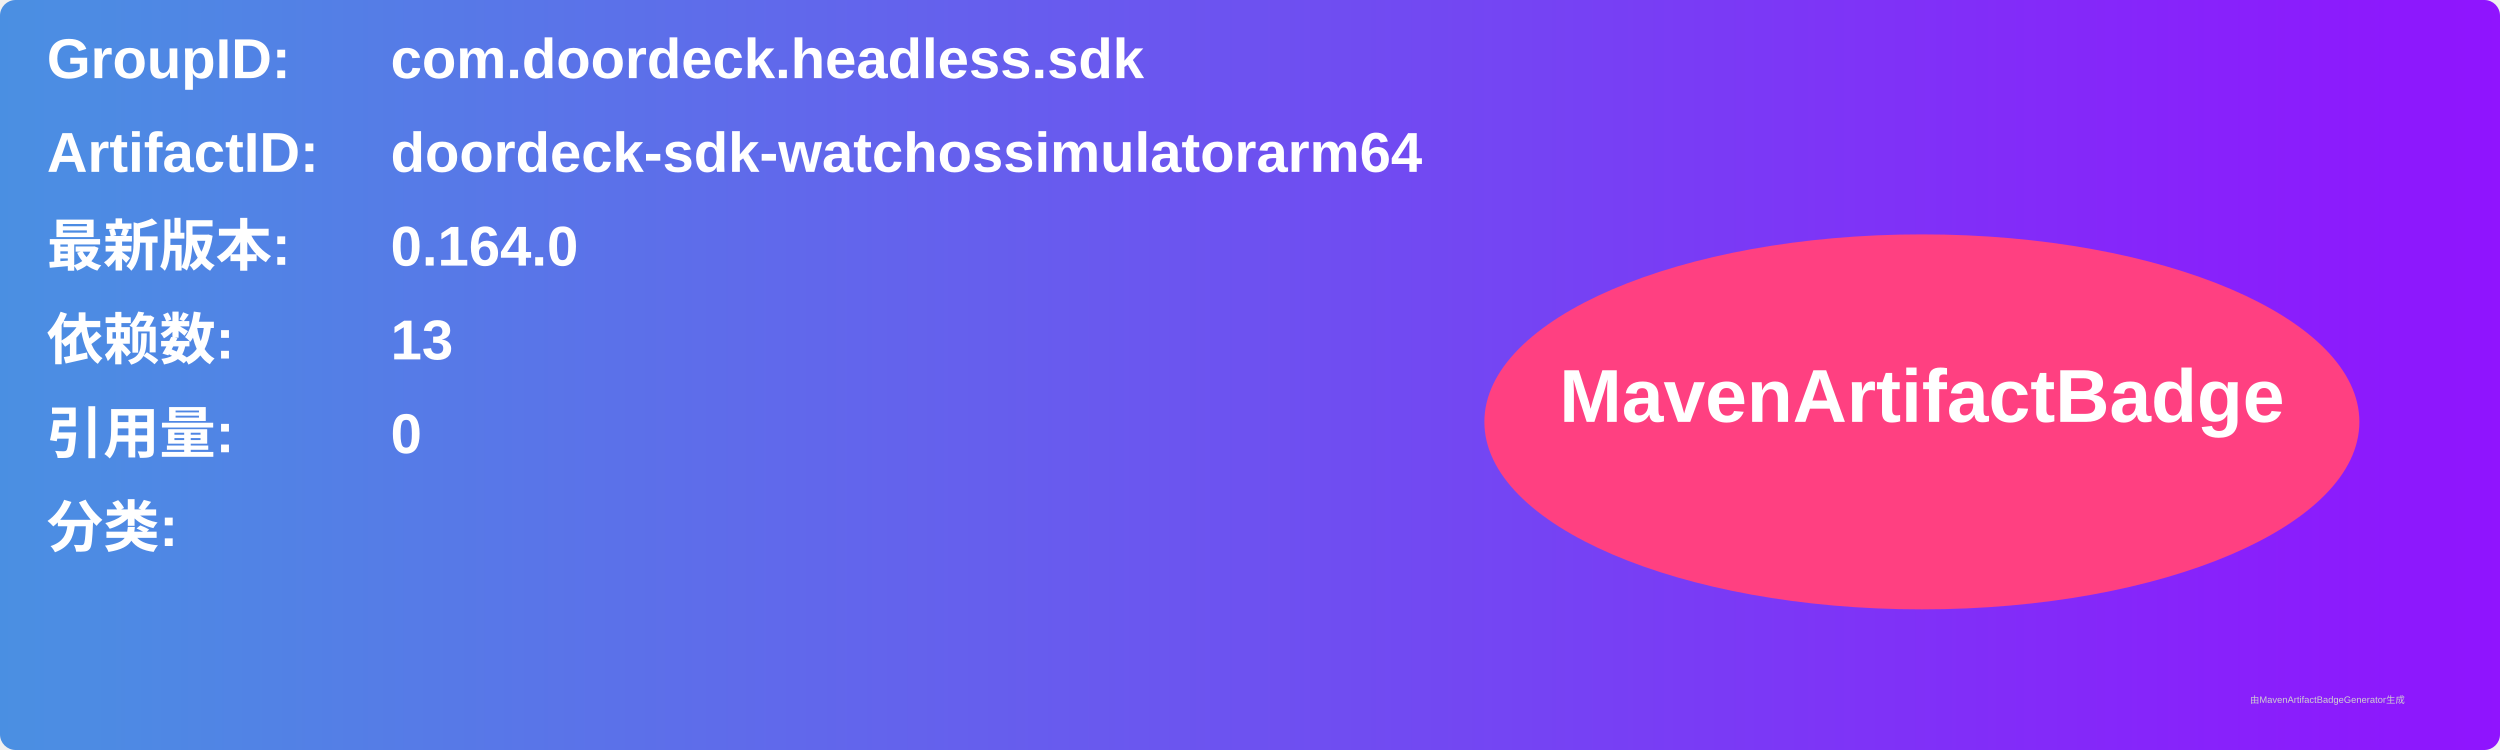
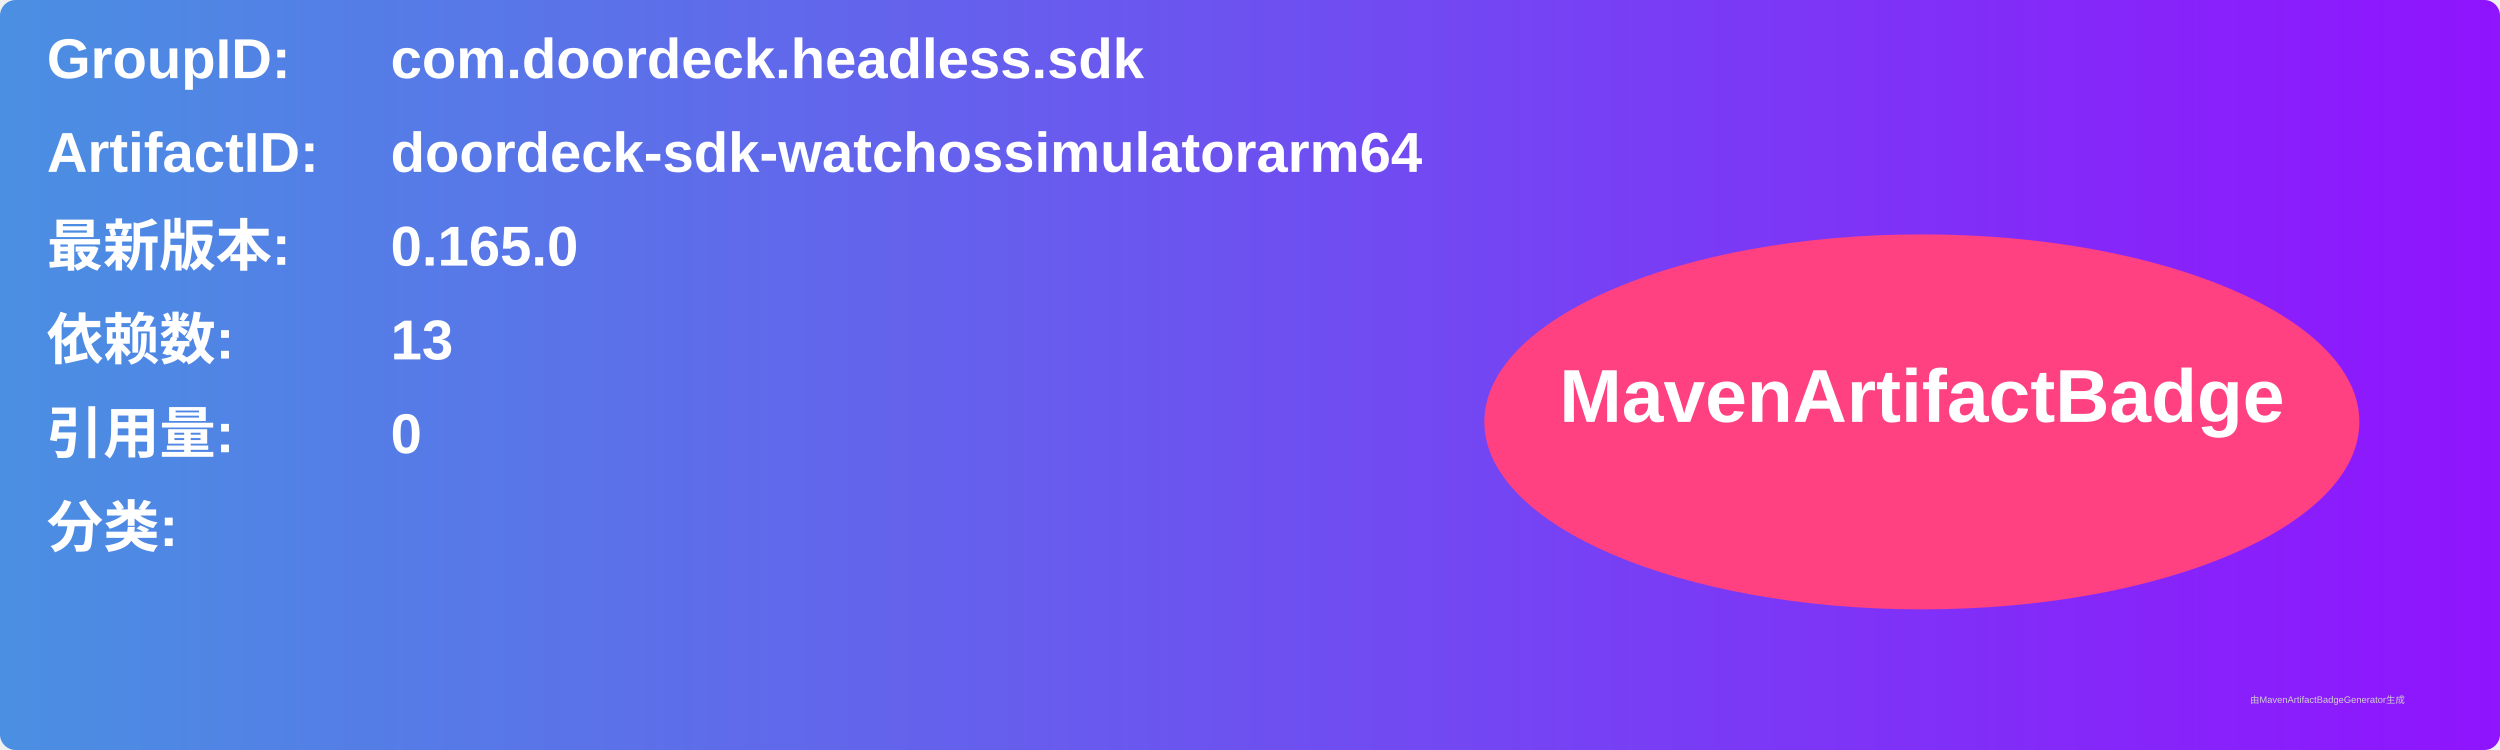
<svg xmlns="http://www.w3.org/2000/svg" width="800" height="240" viewBox="0 0 800 240">
  <linearGradient id="grad" x1="0%" y1="0%" x2="100%" y2="0%">
    <stop offset="0%" stop-color="#4a90e2" />
    <stop offset="100%" stop-color="#9013fe" />
  </linearGradient>
  <rect width="100%" height="100%" rx="5" ry="5" fill="url(#grad)" />
  <g transform="translate(15, 15)">
    <text x="0" y="10" font-family="Arial" font-size="18" fill="white" font-weight="bold" width="260">GroupID:</text>
    <text x="110" y="10" font-family="Arial" font-size="18" fill="white" font-weight="bold" width="460">com.doordeck.headless.sdk</text>
    <text x="0" y="40" font-family="Arial" font-size="18" fill="white" font-weight="bold" width="260">ArtifactID:</text>
    <text x="110" y="40" font-family="Arial" font-size="18" fill="white" font-weight="bold" width="460">doordeck-sdk-watchossimulatorarm64</text>
    <text x="0" y="70" font-family="Arial" font-size="18" fill="white" font-weight="bold">最新版本:</text>
    <text x="110" y="70" font-family="Arial" font-size="18" fill="white" font-weight="bold">
-       <tspan font-weight="bold">0.164.0</tspan>
+       <tspan font-weight="bold">0.165.0</tspan>
    </text>
    <text x="0" y="100" font-family="Arial" font-size="18" fill="white" font-weight="bold">依赖数: </text>
    <text x="110" y="100" font-family="Arial" font-size="18" fill="white">
      <tspan font-weight="bold">13</tspan>
    </text>
    <text x="0" y="130" font-family="Arial" font-size="18" fill="white" font-weight="bold">引用量: </text>
    <text x="110" y="130" font-family="Arial" font-size="18" fill="white">
      <tspan font-weight="bold">0</tspan>
    </text>
    <text x="0" y="160" font-family="Arial" font-size="18" fill="white" font-weight="bold">分类:</text>
    <text x="10" y="190" font-family="Arial" font-size="10" fill="white">
      <tspan font-weight="bold" />
    </text>
    <ellipse cx="600" cy="120" rx="140" ry="60" fill="#ff4081" />
    <text x="600" y="120" text-anchor="middle" font-family="Arial" font-size="24" fill="white" font-weight="bold">MavenArtifactBadge</text>
  </g>
  <text x="720" y="225" font-family="Arial" font-size="3" fill="#d0d0d0">由MavenArtifactBadgeGenerator生成</text>
</svg>
